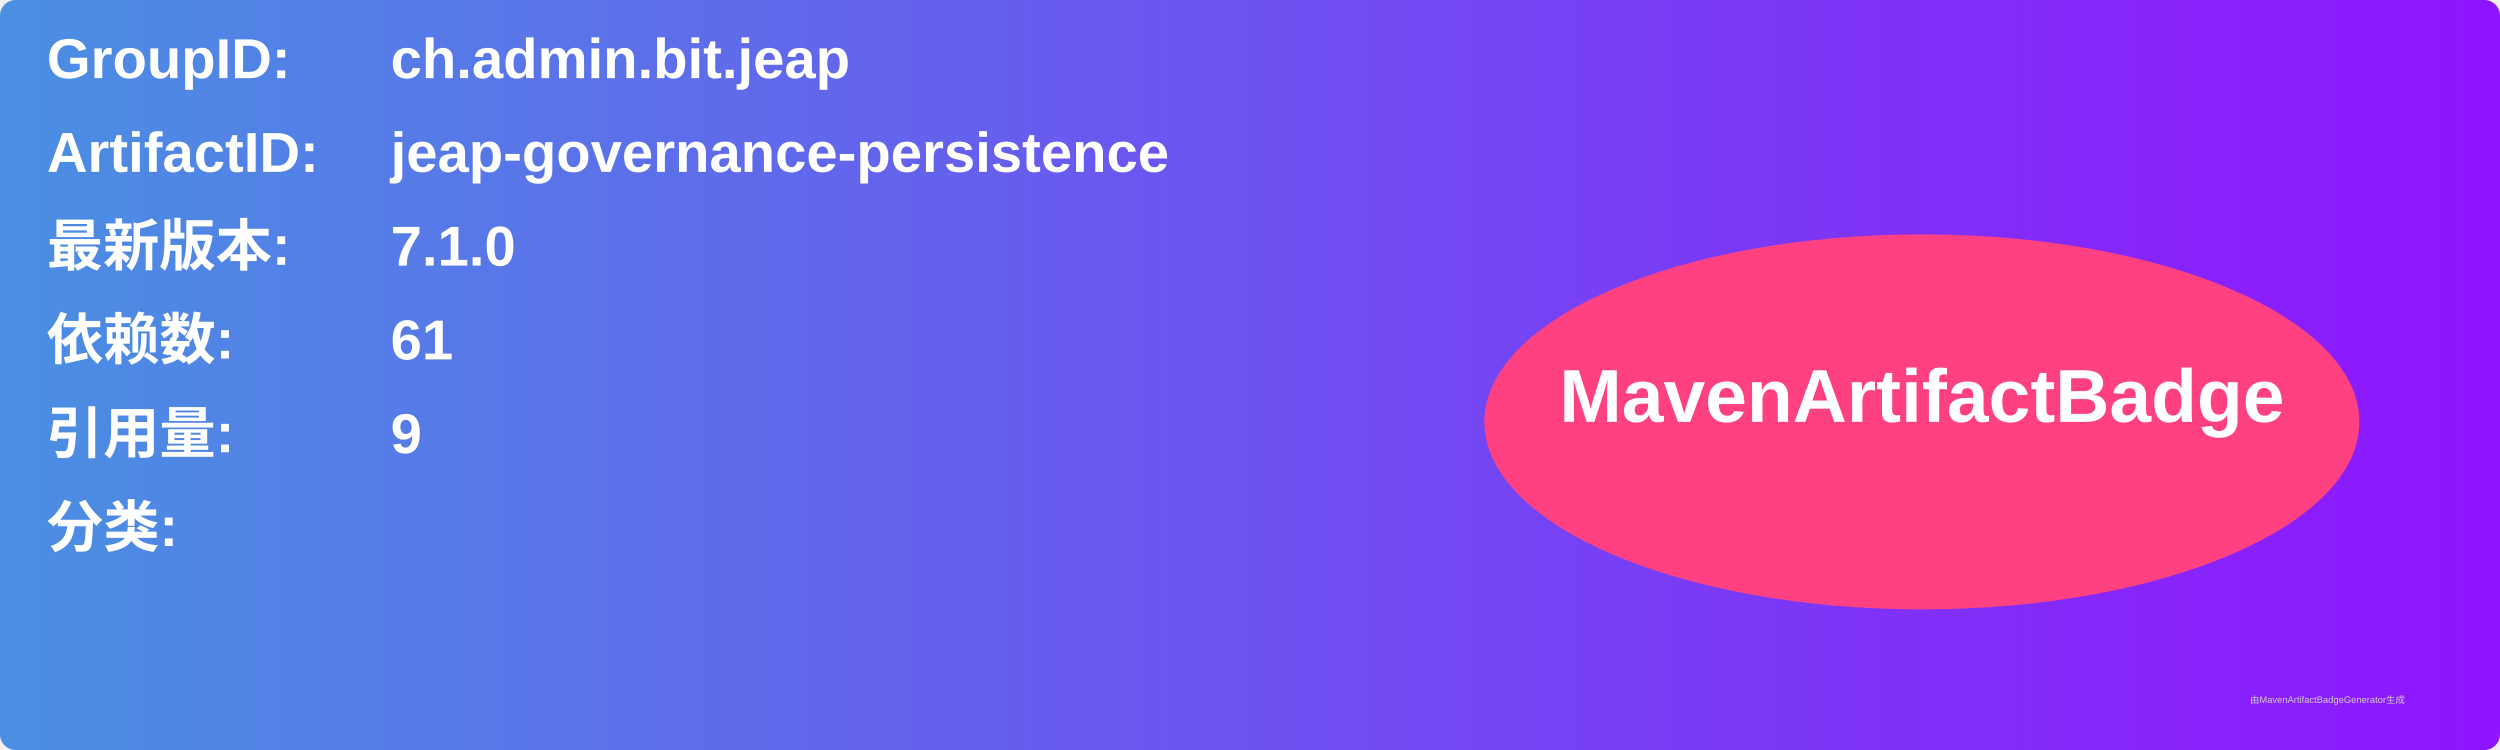
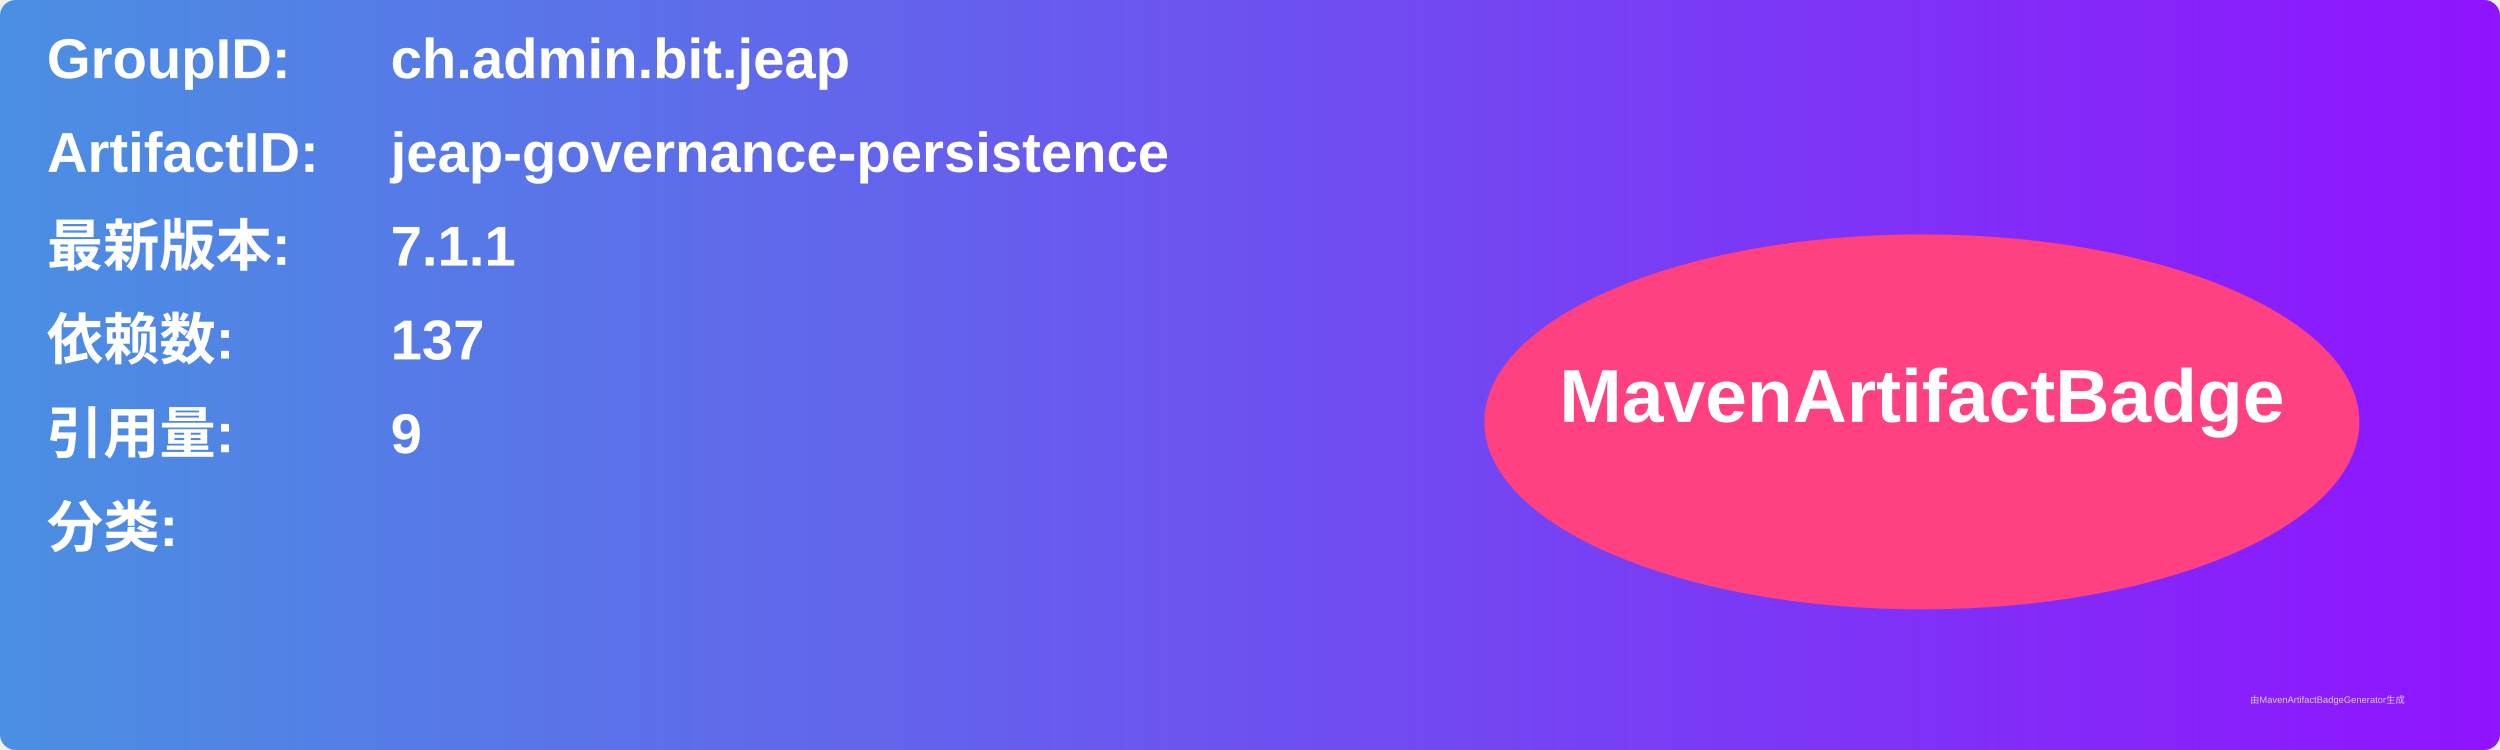
<svg xmlns="http://www.w3.org/2000/svg" width="800" height="240" viewBox="0 0 800 240">
  <linearGradient id="grad" x1="0%" y1="0%" x2="100%" y2="0%">
    <stop offset="0%" stop-color="#4a90e2" />
    <stop offset="100%" stop-color="#9013fe" />
  </linearGradient>
  <rect width="100%" height="100%" rx="5" ry="5" fill="url(#grad)" />
  <g transform="translate(15, 15)">
    <text x="0" y="10" font-family="Arial" font-size="18" fill="white" font-weight="bold" width="260">GroupID:</text>
    <text x="110" y="10" font-family="Arial" font-size="18" fill="white" font-weight="bold" width="460">ch.admin.bit.jeap</text>
    <text x="0" y="40" font-family="Arial" font-size="18" fill="white" font-weight="bold" width="260">ArtifactID:</text>
    <text x="110" y="40" font-family="Arial" font-size="18" fill="white" font-weight="bold" width="460">jeap-governance-persistence</text>
    <text x="0" y="70" font-family="Arial" font-size="18" fill="white" font-weight="bold">最新版本:</text>
    <text x="110" y="70" font-family="Arial" font-size="18" fill="white" font-weight="bold">
-       <tspan font-weight="bold">7.1.0</tspan>
+       <tspan font-weight="bold">7.1.1</tspan>
    </text>
    <text x="0" y="100" font-family="Arial" font-size="18" fill="white" font-weight="bold">依赖数: </text>
    <text x="110" y="100" font-family="Arial" font-size="18" fill="white">
-       <tspan font-weight="bold">61</tspan>
+       <tspan font-weight="bold">137</tspan>
    </text>
    <text x="0" y="130" font-family="Arial" font-size="18" fill="white" font-weight="bold">引用量: </text>
    <text x="110" y="130" font-family="Arial" font-size="18" fill="white">
      <tspan font-weight="bold">9</tspan>
    </text>
    <text x="0" y="160" font-family="Arial" font-size="18" fill="white" font-weight="bold">分类:</text>
    <text x="10" y="190" font-family="Arial" font-size="10" fill="white">
      <tspan font-weight="bold" />
    </text>
    <ellipse cx="600" cy="120" rx="140" ry="60" fill="#ff4081" />
    <text x="600" y="120" text-anchor="middle" font-family="Arial" font-size="24" fill="white" font-weight="bold">MavenArtifactBadge</text>
  </g>
  <text x="720" y="225" font-family="Arial" font-size="3" fill="#d0d0d0">由MavenArtifactBadgeGenerator生成</text>
</svg>
